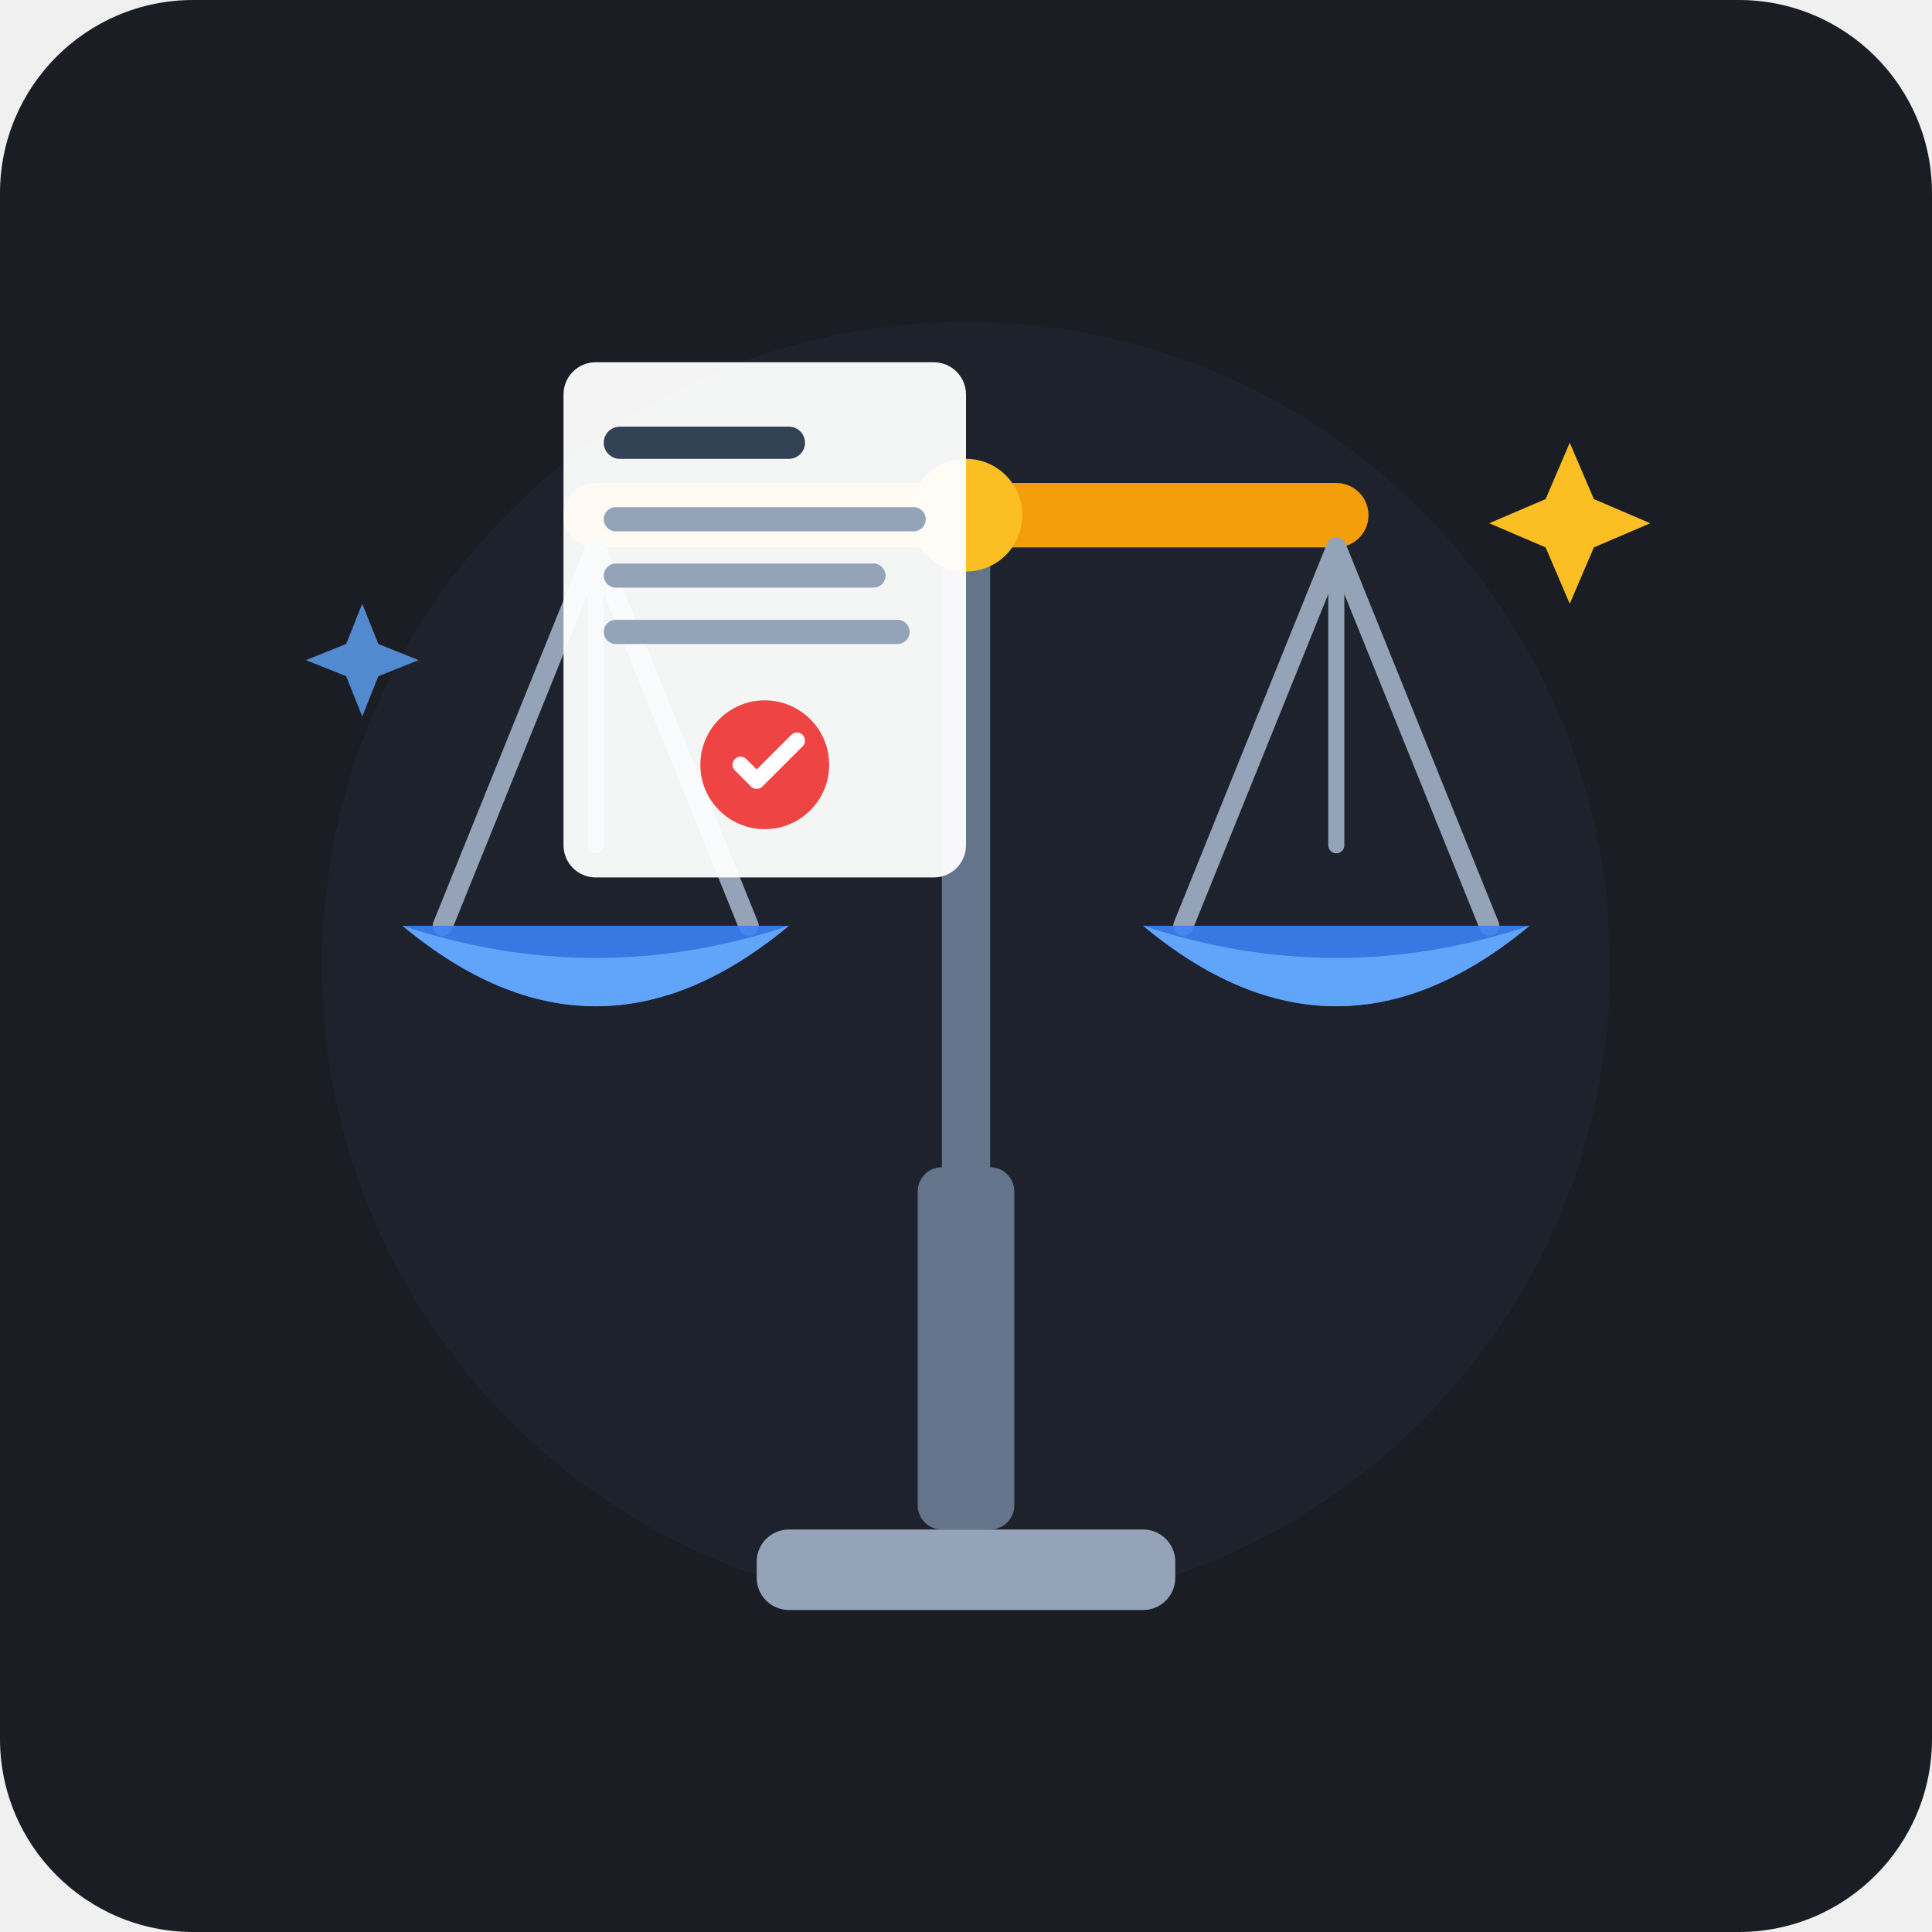
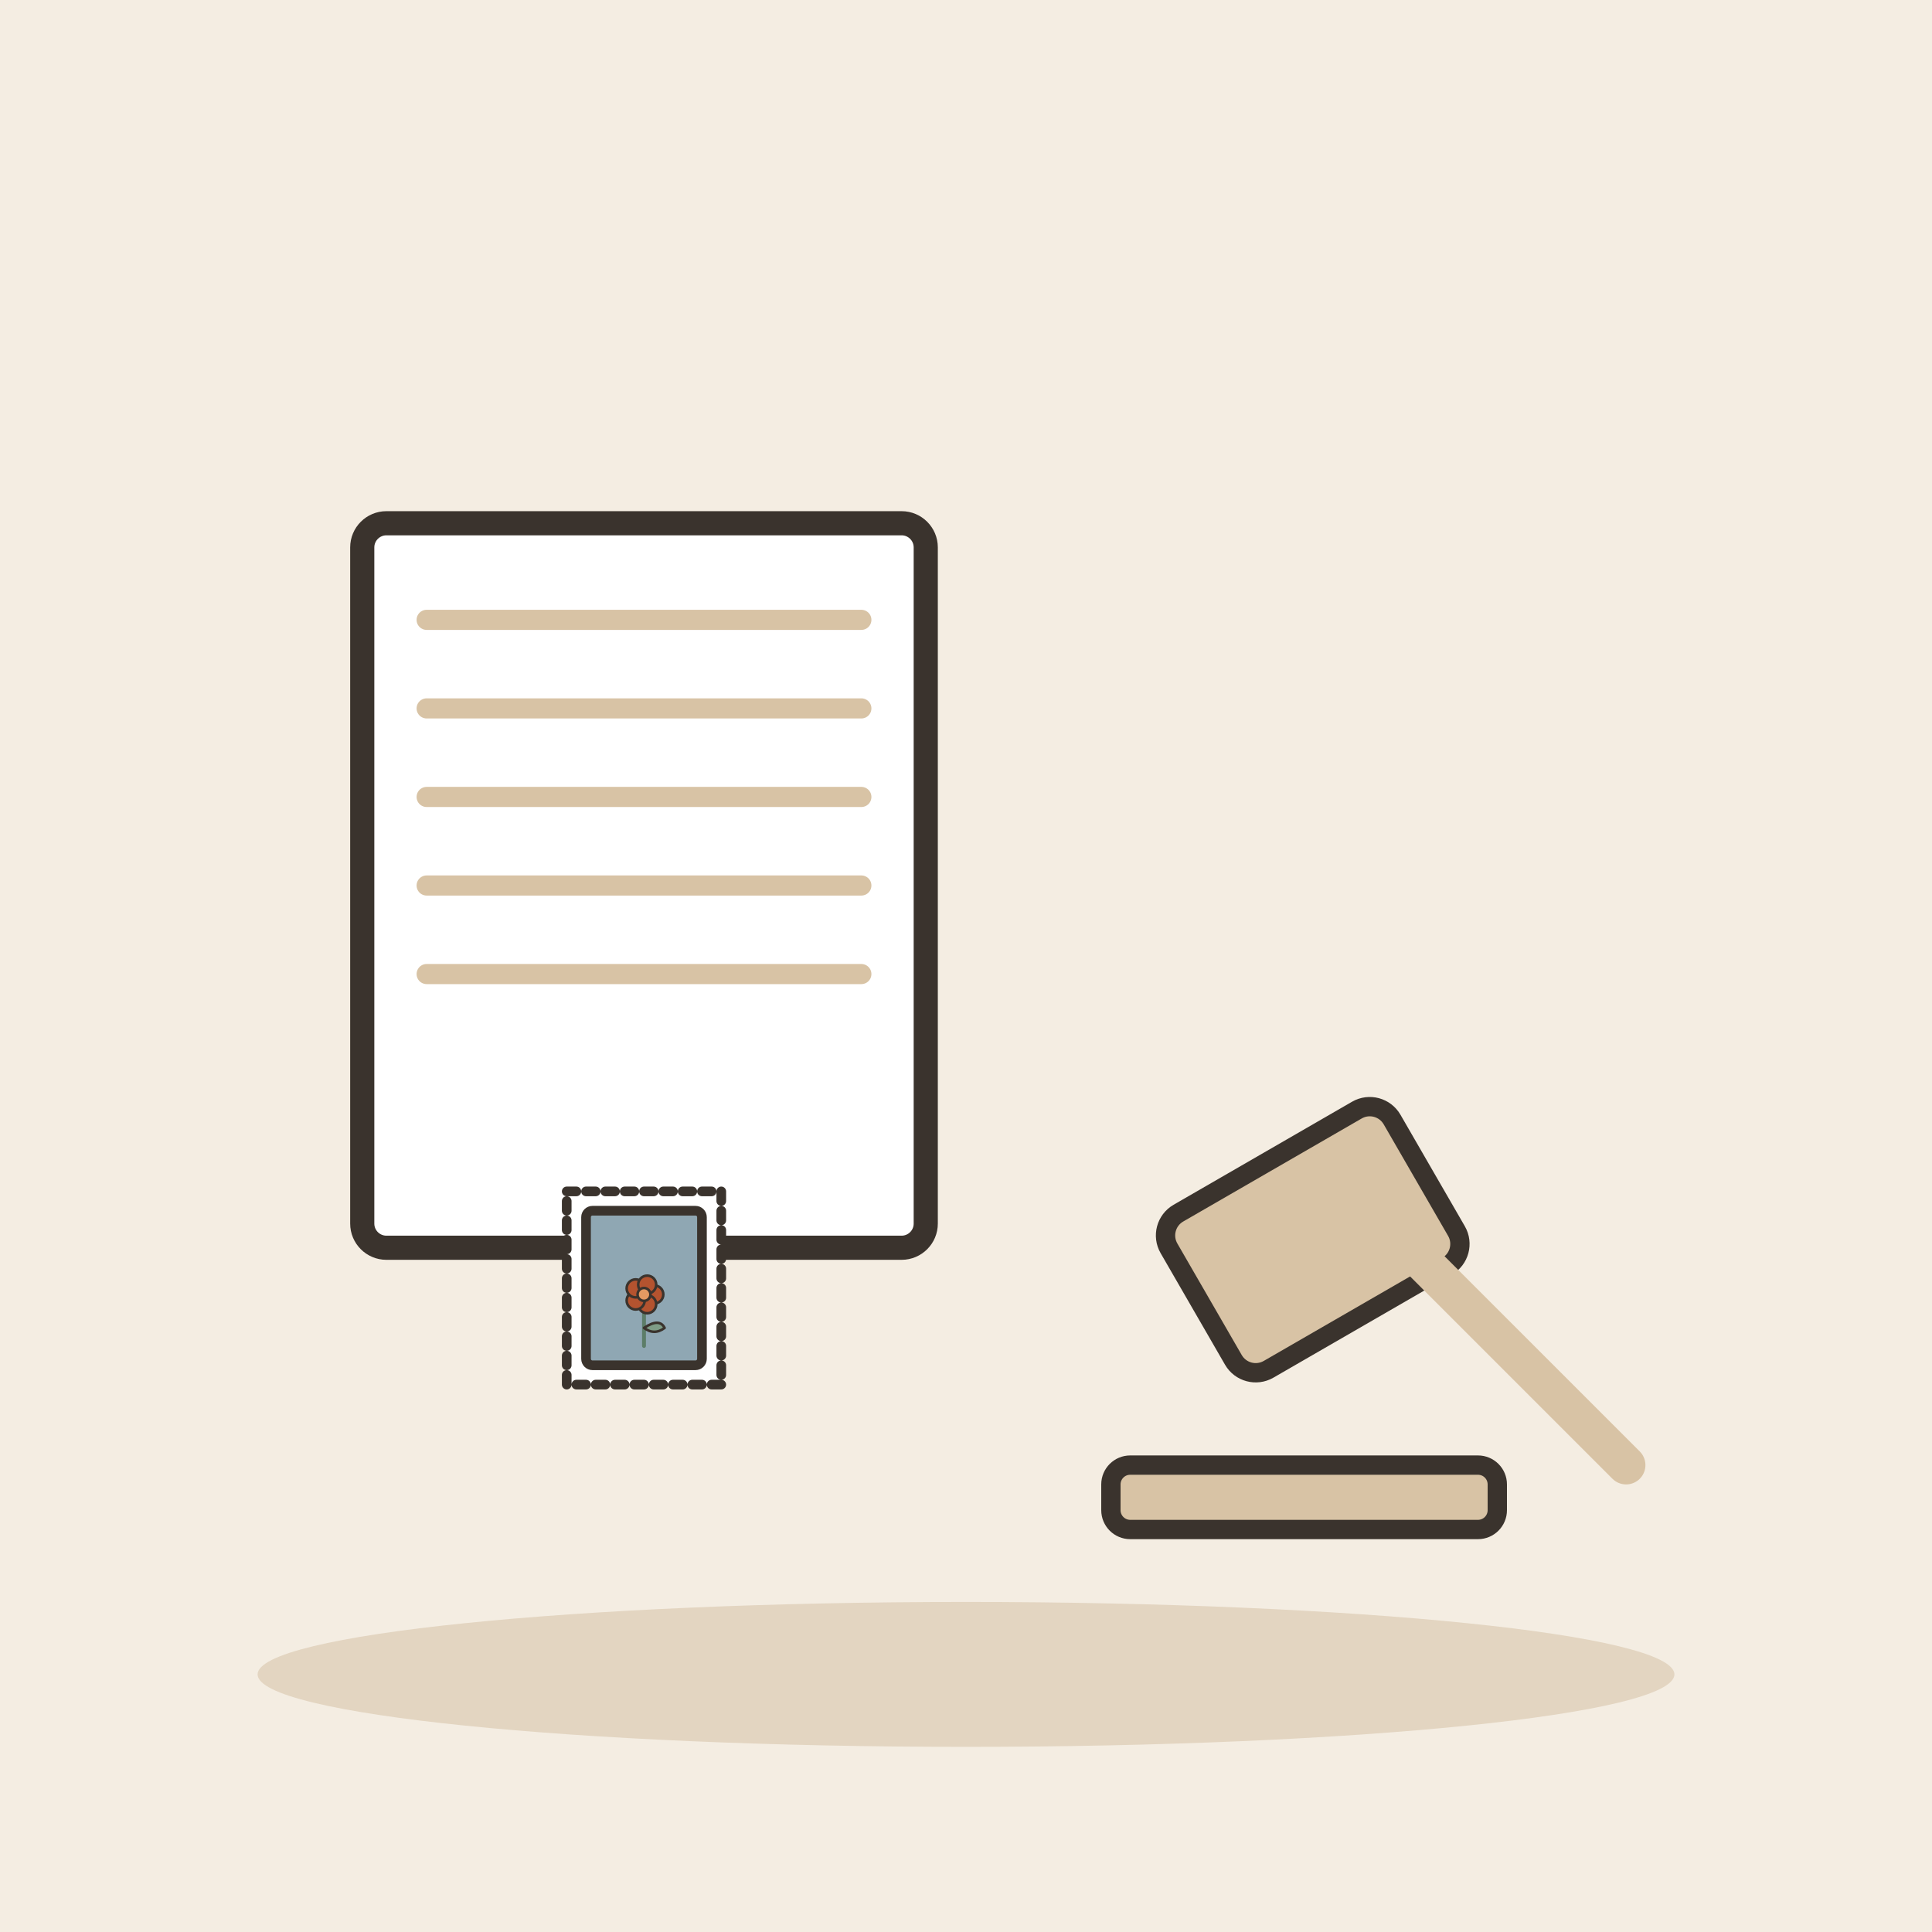
- <svg xmlns="http://www.w3.org/2000/svg" width="240" height="240" viewBox="0 0 240 240">
-   <rect width="240" height="240" rx="24" fill="#1A1D24" />
-   <circle cx="120" cy="120" r="80" fill="#222733" opacity="0.5" />
-   <rect x="114" y="145" width="12" height="45" rx="3" fill="#64748B" />
-   <rect x="94" y="190" width="52" height="10" rx="4" fill="#94A3B8" />
-   <rect x="117" y="60" width="6" height="90" fill="#64748B" />
-   <rect x="70" y="60" width="100" height="8" rx="4" fill="#F59E0B" />
-   <circle cx="120" cy="64" r="7" fill="#FBBF24" />
-   <line x1="74" y1="68" x2="55" y2="115" stroke="#94A3B8" stroke-width="2.5" stroke-linecap="round" />
-   <line x1="74" y1="68" x2="93" y2="115" stroke="#94A3B8" stroke-width="2.5" stroke-linecap="round" />
-   <line x1="74" y1="68" x2="74" y2="105" stroke="#94A3B8" stroke-width="2" stroke-linecap="round" />
-   <path d="M 50 115 Q 74 135 98 115 Z" fill="#3B82F6" opacity="0.9" />
-   <path d="M 50 115 Q 74 135 98 115 Q 74 123 50 115" fill="#60A5FA" />
-   <line x1="166" y1="68" x2="147" y2="115" stroke="#94A3B8" stroke-width="2.5" stroke-linecap="round" />
-   <line x1="166" y1="68" x2="185" y2="115" stroke="#94A3B8" stroke-width="2.5" stroke-linecap="round" />
-   <line x1="166" y1="68" x2="166" y2="105" stroke="#94A3B8" stroke-width="2" stroke-linecap="round" />
-   <path d="M 142 115 Q 166 135 190 115 Z" fill="#3B82F6" opacity="0.9" />
-   <path d="M 142 115 Q 166 135 190 115 Q 166 123 142 115" fill="#60A5FA" />
-   <g transform="translate(85, 80)">
-     <rect x="-15" y="-35" width="50" height="64" rx="4" fill="#FFFFFF" opacity="0.95" />
-     <rect x="-10" y="-27" width="25" height="4" rx="2" fill="#334155" />
-     <rect x="-10" y="-17" width="40" height="3" rx="1.5" fill="#94A3B8" />
-     <rect x="-10" y="-10" width="35" height="3" rx="1.5" fill="#94A3B8" />
-     <rect x="-10" y="-3" width="38" height="3" rx="1.5" fill="#94A3B8" />
-     <circle cx="10" cy="15" r="8" fill="#EF4444" />
-     <path d="M 7 15 L 9 17 L 14 12" stroke="#FFFFFF" stroke-width="2" stroke-linecap="round" stroke-linejoin="round" fill="none" />
+ <svg xmlns="http://www.w3.org/2000/svg" viewBox="0 0 240 240" data-style="editorial">
+   <rect width="240" height="240" fill="#F4EDE2" />
+   <ellipse cx="120" cy="208" rx="88" ry="9" fill="#E3D5C1" />
+   <g transform="translate(80 110)">
+     <rect x="-35" y="-45" width="70" height="90" rx="3" fill="#FFFFFF" stroke="#3A332D" stroke-width="3" stroke-linecap="round" stroke-linejoin="round" />
+     <path d="M-27 -33L27 -33" stroke="#D8C3A5" stroke-width="2.5" stroke-linecap="round" fill="none" />
+     <path d="M-27 -22L27 -22" stroke="#D8C3A5" stroke-width="2.5" stroke-linecap="round" fill="none" />
+     <path d="M-27 -11L27 -11" stroke="#D8C3A5" stroke-width="2.5" stroke-linecap="round" fill="none" />
+     <path d="M-27 0L27 0" stroke="#D8C3A5" stroke-width="2.5" stroke-linecap="round" fill="none" />
+     <path d="M-27 11L27 11" stroke="#D8C3A5" stroke-width="2.5" stroke-linecap="round" fill="none" />
  </g>
-   <path d="M 195 55 L 198 62 L 205 65 L 198 68 L 195 75 L 192 68 L 185 65 L 192 62 Z" fill="#FBBF24" />
-   <path d="M 45 75 L 47 80 L 52 82 L 47 84 L 45 89 L 43 84 L 38 82 L 43 80 Z" fill="#60A5FA" opacity="0.8" />
+   <g transform="translate(170 150) scale(0.8 0.8)">
+     <rect x="-30" y="-14" width="40" height="28" rx="4" fill="#D8C3A5" stroke="#3A332D" stroke-width="3" stroke-linecap="round" stroke-linejoin="round" transform="rotate(-30)" />
+     <path d="M0 0L40 40" stroke="#D8C3A5" stroke-width="6" stroke-linecap="round" fill="none" />
+     <rect x="-40" y="40" width="60" height="10" rx="3" fill="#D8C3A5" stroke="#3A332D" stroke-width="3" stroke-linecap="round" stroke-linejoin="round" />
+   </g>
+   <g transform="translate(80 160) scale(0.4 0.4)">
+     <rect x="-24" y="-30" width="48" height="60" rx="0" fill="#FFFFFF" stroke="#3A332D" stroke-width="3" stroke-linecap="round" stroke-linejoin="round" stroke-dasharray="3 3" />
+     <rect x="-18" y="-24" width="36" height="48" rx="2" fill="#8FA7B3" stroke="#3A332D" stroke-width="3" stroke-linecap="round" stroke-linejoin="round" />
+     <g transform="translate(0 18) scale(0.4 0.4)">
+       <path d="M0 0L0 -36" stroke="#5C7D68" stroke-width="3" stroke-linecap="round" fill="none" />
+       <path d="M0 -14Q12 -22 16 -14Q8 -8 0 -14Z" fill="#7E9C86" stroke="#3A332D" stroke-width="2" stroke-linecap="round" stroke-linejoin="round" />
+       <circle cx="8" cy="-40" r="7" fill="#B4532F" stroke="#3A332D" stroke-linecap="round" stroke-linejoin="round" stroke-width="2" />
+       <circle cx="2.472" cy="-32.392" r="7" fill="#B4532F" stroke="#3A332D" stroke-linecap="round" stroke-linejoin="round" stroke-width="2" />
+       <circle cx="-6.472" cy="-35.298" r="7" fill="#B4532F" stroke="#3A332D" stroke-linecap="round" stroke-linejoin="round" stroke-width="2" />
+       <circle cx="-6.472" cy="-44.702" r="7" fill="#B4532F" stroke="#3A332D" stroke-linecap="round" stroke-linejoin="round" stroke-width="2" />
+       <circle cx="2.472" cy="-47.608" r="7" fill="#B4532F" stroke="#3A332D" stroke-linecap="round" stroke-linejoin="round" stroke-width="2" />
+       <circle cx="0" cy="-40" r="5" fill="#E39A62" stroke="#3A332D" stroke-linecap="round" stroke-linejoin="round" stroke-width="2" />
+     </g>
+   </g>
</svg>
